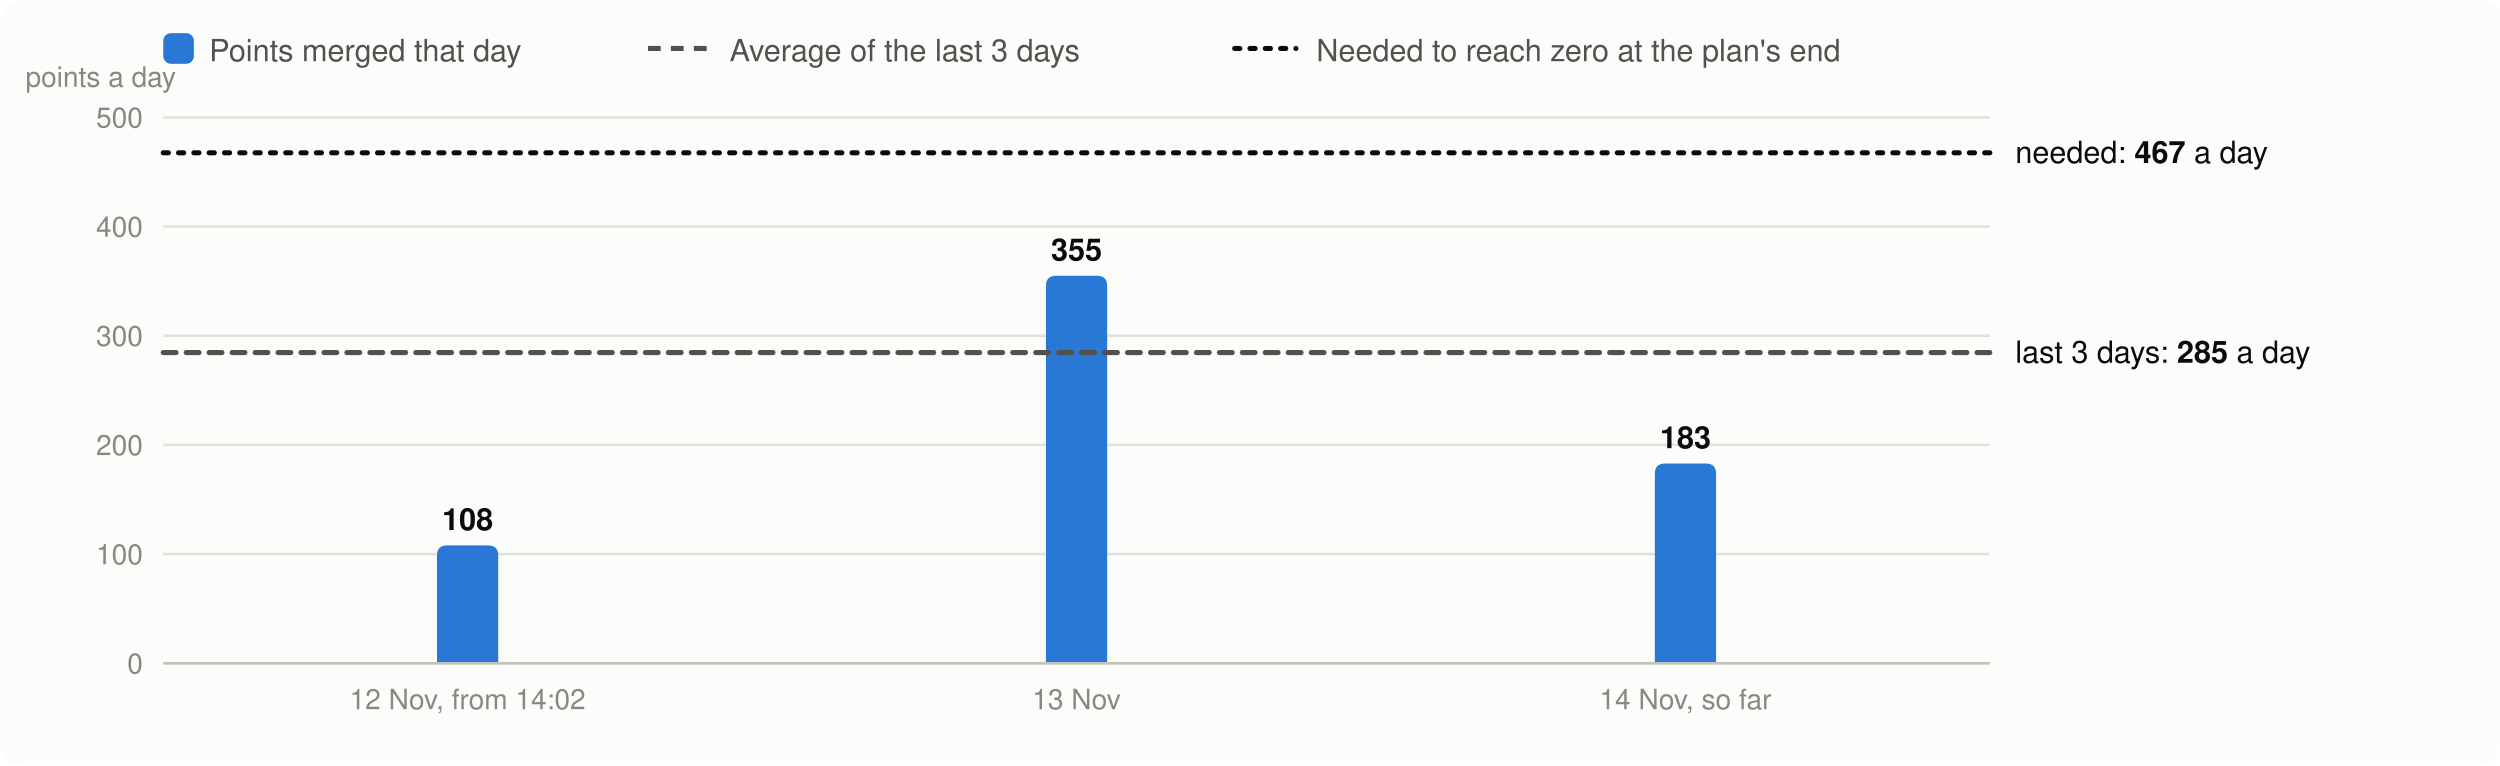
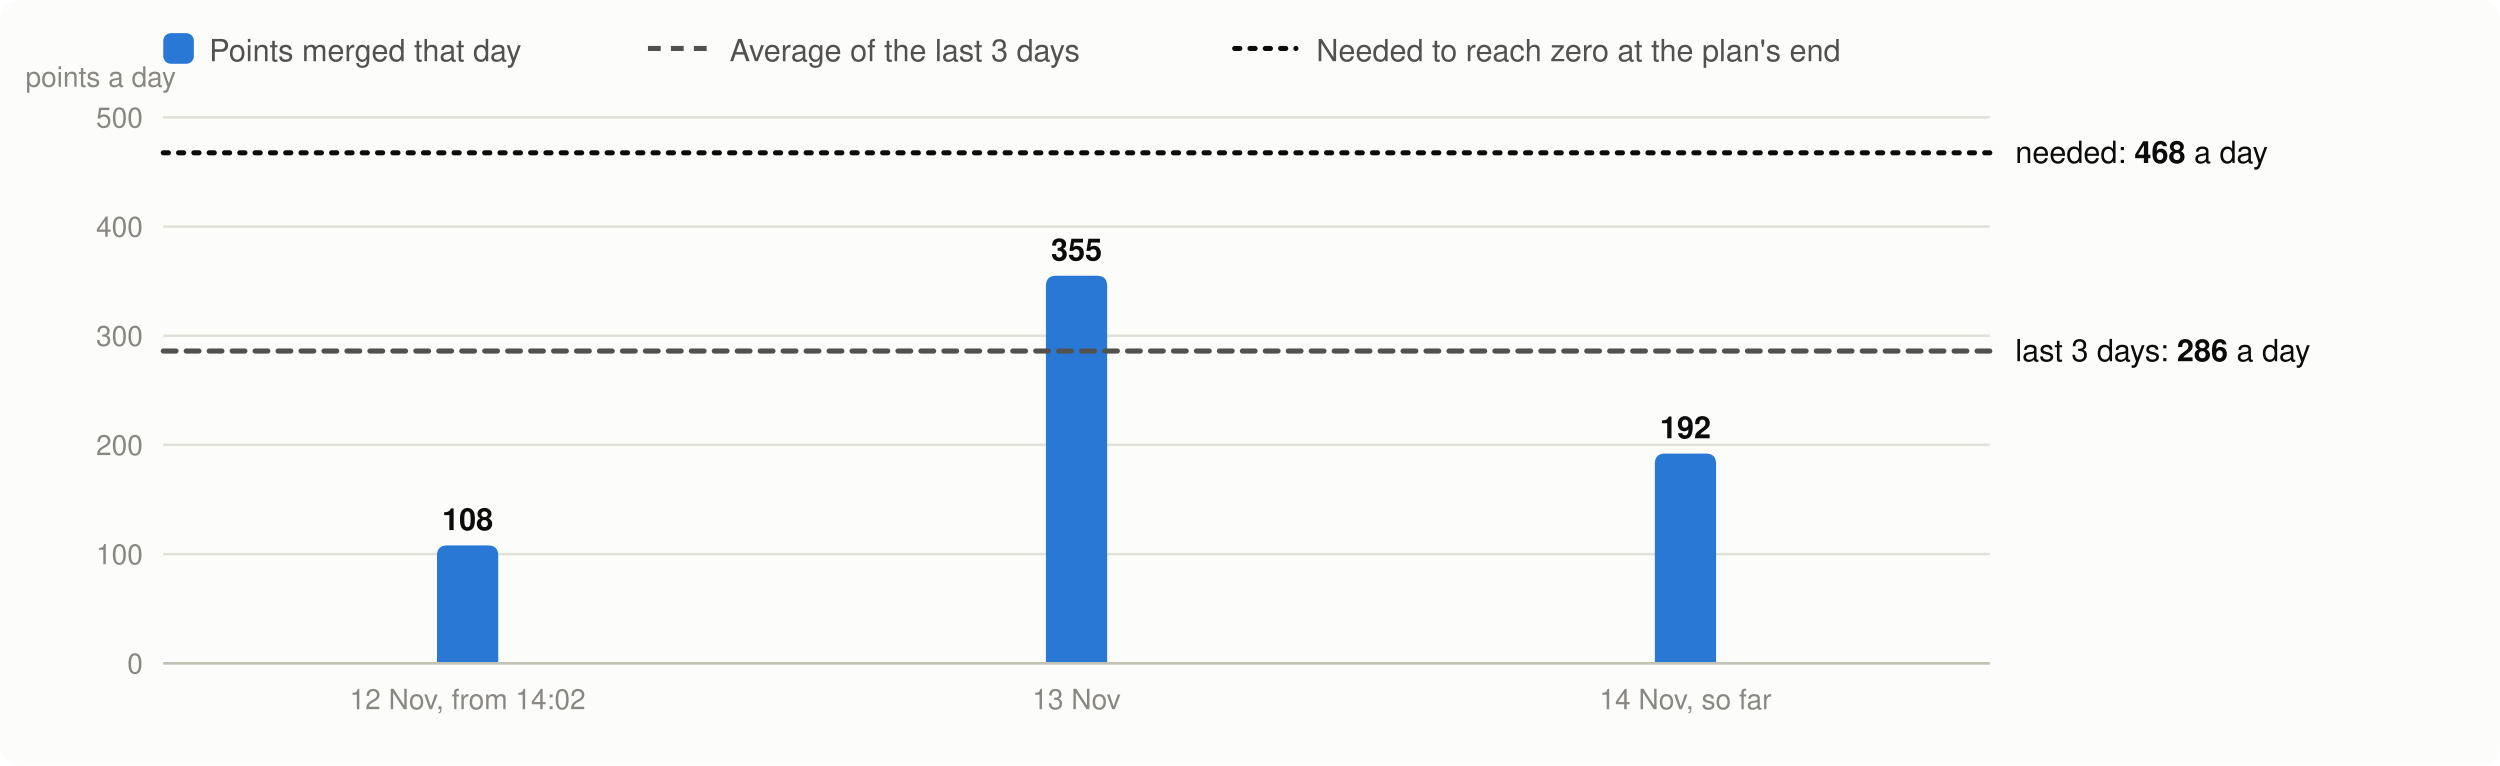
<svg xmlns="http://www.w3.org/2000/svg" viewBox="0 0 980 300" width="980" height="300" font-family="system-ui,-apple-system,Segoe UI,Helvetica,Arial,sans-serif" font-size="13" role="img" aria-label="Velocity: story points merged per day, the 3-day average and the velocity needed">
  <rect width="980" height="300" rx="8" fill="#fcfcfb" />
  <rect x="64" y="13" width="12" height="12" rx="3" fill="#2a78d6" />
  <text x="82" y="24" fill="#52514e" font-size="12">Points merged that day</text>
  <line x1="254" x2="278" y1="19" y2="19" stroke="#52514e" stroke-width="2" stroke-dasharray="5 4" />
  <text x="286" y="24" fill="#52514e" font-size="12">Average of the last 3 days</text>
  <line x1="484" x2="508" y1="19" y2="19" stroke="#0b0b0b" stroke-width="2" stroke-dasharray="2 4" stroke-linecap="round" />
  <text x="516" y="24" fill="#52514e" font-size="12">Needed to reach zero at the plan's end</text>
  <line x1="64" x2="780" y1="260.0" y2="260.0" stroke="#e1e0d9" />
  <text x="56" y="264.0" text-anchor="end" fill="#898781" font-size="11">0</text>
  <line x1="64" x2="780" y1="217.2" y2="217.2" stroke="#e1e0d9" />
  <text x="56" y="221.2" text-anchor="end" fill="#898781" font-size="11">100</text>
  <line x1="64" x2="780" y1="174.4" y2="174.4" stroke="#e1e0d9" />
  <text x="56" y="178.4" text-anchor="end" fill="#898781" font-size="11">200</text>
  <line x1="64" x2="780" y1="131.6" y2="131.6" stroke="#e1e0d9" />
  <text x="56" y="135.6" text-anchor="end" fill="#898781" font-size="11">300</text>
  <line x1="64" x2="780" y1="88.8" y2="88.8" stroke="#e1e0d9" />
  <text x="56" y="92.8" text-anchor="end" fill="#898781" font-size="11">400</text>
  <line x1="64" x2="780" y1="46.0" y2="46.0" stroke="#e1e0d9" />
  <text x="56" y="50.0" text-anchor="end" fill="#898781" font-size="11">500</text>
  <text x="10" y="34" fill="#898781" font-size="11">points a day</text>
  <path d="M171.3,260.0V217.8Q171.3,213.8 175.3,213.8H191.3Q195.3,213.8 195.3,217.8V260.0Z" fill="#2a78d6" />
  <text x="183.3" y="207.8" text-anchor="middle" fill="#0b0b0b" font-size="12" font-weight="600">108</text>
  <text x="183.3" y="278" text-anchor="middle" fill="#898781" font-size="11">12 Nov, from 14:02</text>
  <path d="M410.0,260.0V112.1Q410.0,108.1 414.0,108.1H430.0Q434.0,108.1 434.0,112.1V260.0Z" fill="#2a78d6" />
  <text x="422.0" y="102.1" text-anchor="middle" fill="#0b0b0b" font-size="12" font-weight="600">355</text>
  <text x="422.0" y="278" text-anchor="middle" fill="#898781" font-size="11">13 Nov</text>
-   <path d="M648.7,260.0V185.7Q648.7,181.7 652.7,181.7H668.7Q672.7,181.7 672.7,185.7V260.0Z" fill="#2a78d6" />
-   <text x="660.7" y="175.7" text-anchor="middle" fill="#0b0b0b" font-size="12" font-weight="600">183</text>
+   <path d="M648.7,260.0V181.8Q648.7,177.8 652.7,177.8H668.7Q672.7,177.8 672.7,181.8V260.0Z" fill="#2a78d6" />
+   <text x="660.7" y="171.8" text-anchor="middle" fill="#0b0b0b" font-size="12" font-weight="600">192</text>
  <text x="660.7" y="278" text-anchor="middle" fill="#898781" font-size="11">14 Nov, so far</text>
  <line x1="64" x2="780" y1="260.0" y2="260.0" stroke="#c3c2b7" />
-   <line x1="64" x2="780" y1="138.2" y2="138.2" stroke="#52514e" stroke-width="2" stroke-dasharray="5 4" stroke-linecap="round" />
-   <text x="790" y="142.2" fill="#0b0b0b" font-size="12">last 3 days: <tspan font-weight="600">285</tspan> a day</text>
+   <line x1="64" x2="780" y1="137.6" y2="137.6" stroke="#52514e" stroke-width="2" stroke-dasharray="5 4" stroke-linecap="round" />
+   <text x="790" y="141.6" fill="#0b0b0b" font-size="12">last 3 days: <tspan font-weight="600">286</tspan> a day</text>
  <line x1="64" x2="780" y1="59.9" y2="59.9" stroke="#0b0b0b" stroke-width="2" stroke-dasharray="2 4" stroke-linecap="round" />
-   <text x="790" y="63.9" fill="#0b0b0b" font-size="12">needed: <tspan font-weight="600">467</tspan> a day</text>
+   <text x="790" y="63.9" fill="#0b0b0b" font-size="12">needed: <tspan font-weight="600">468</tspan> a day</text>
</svg>
